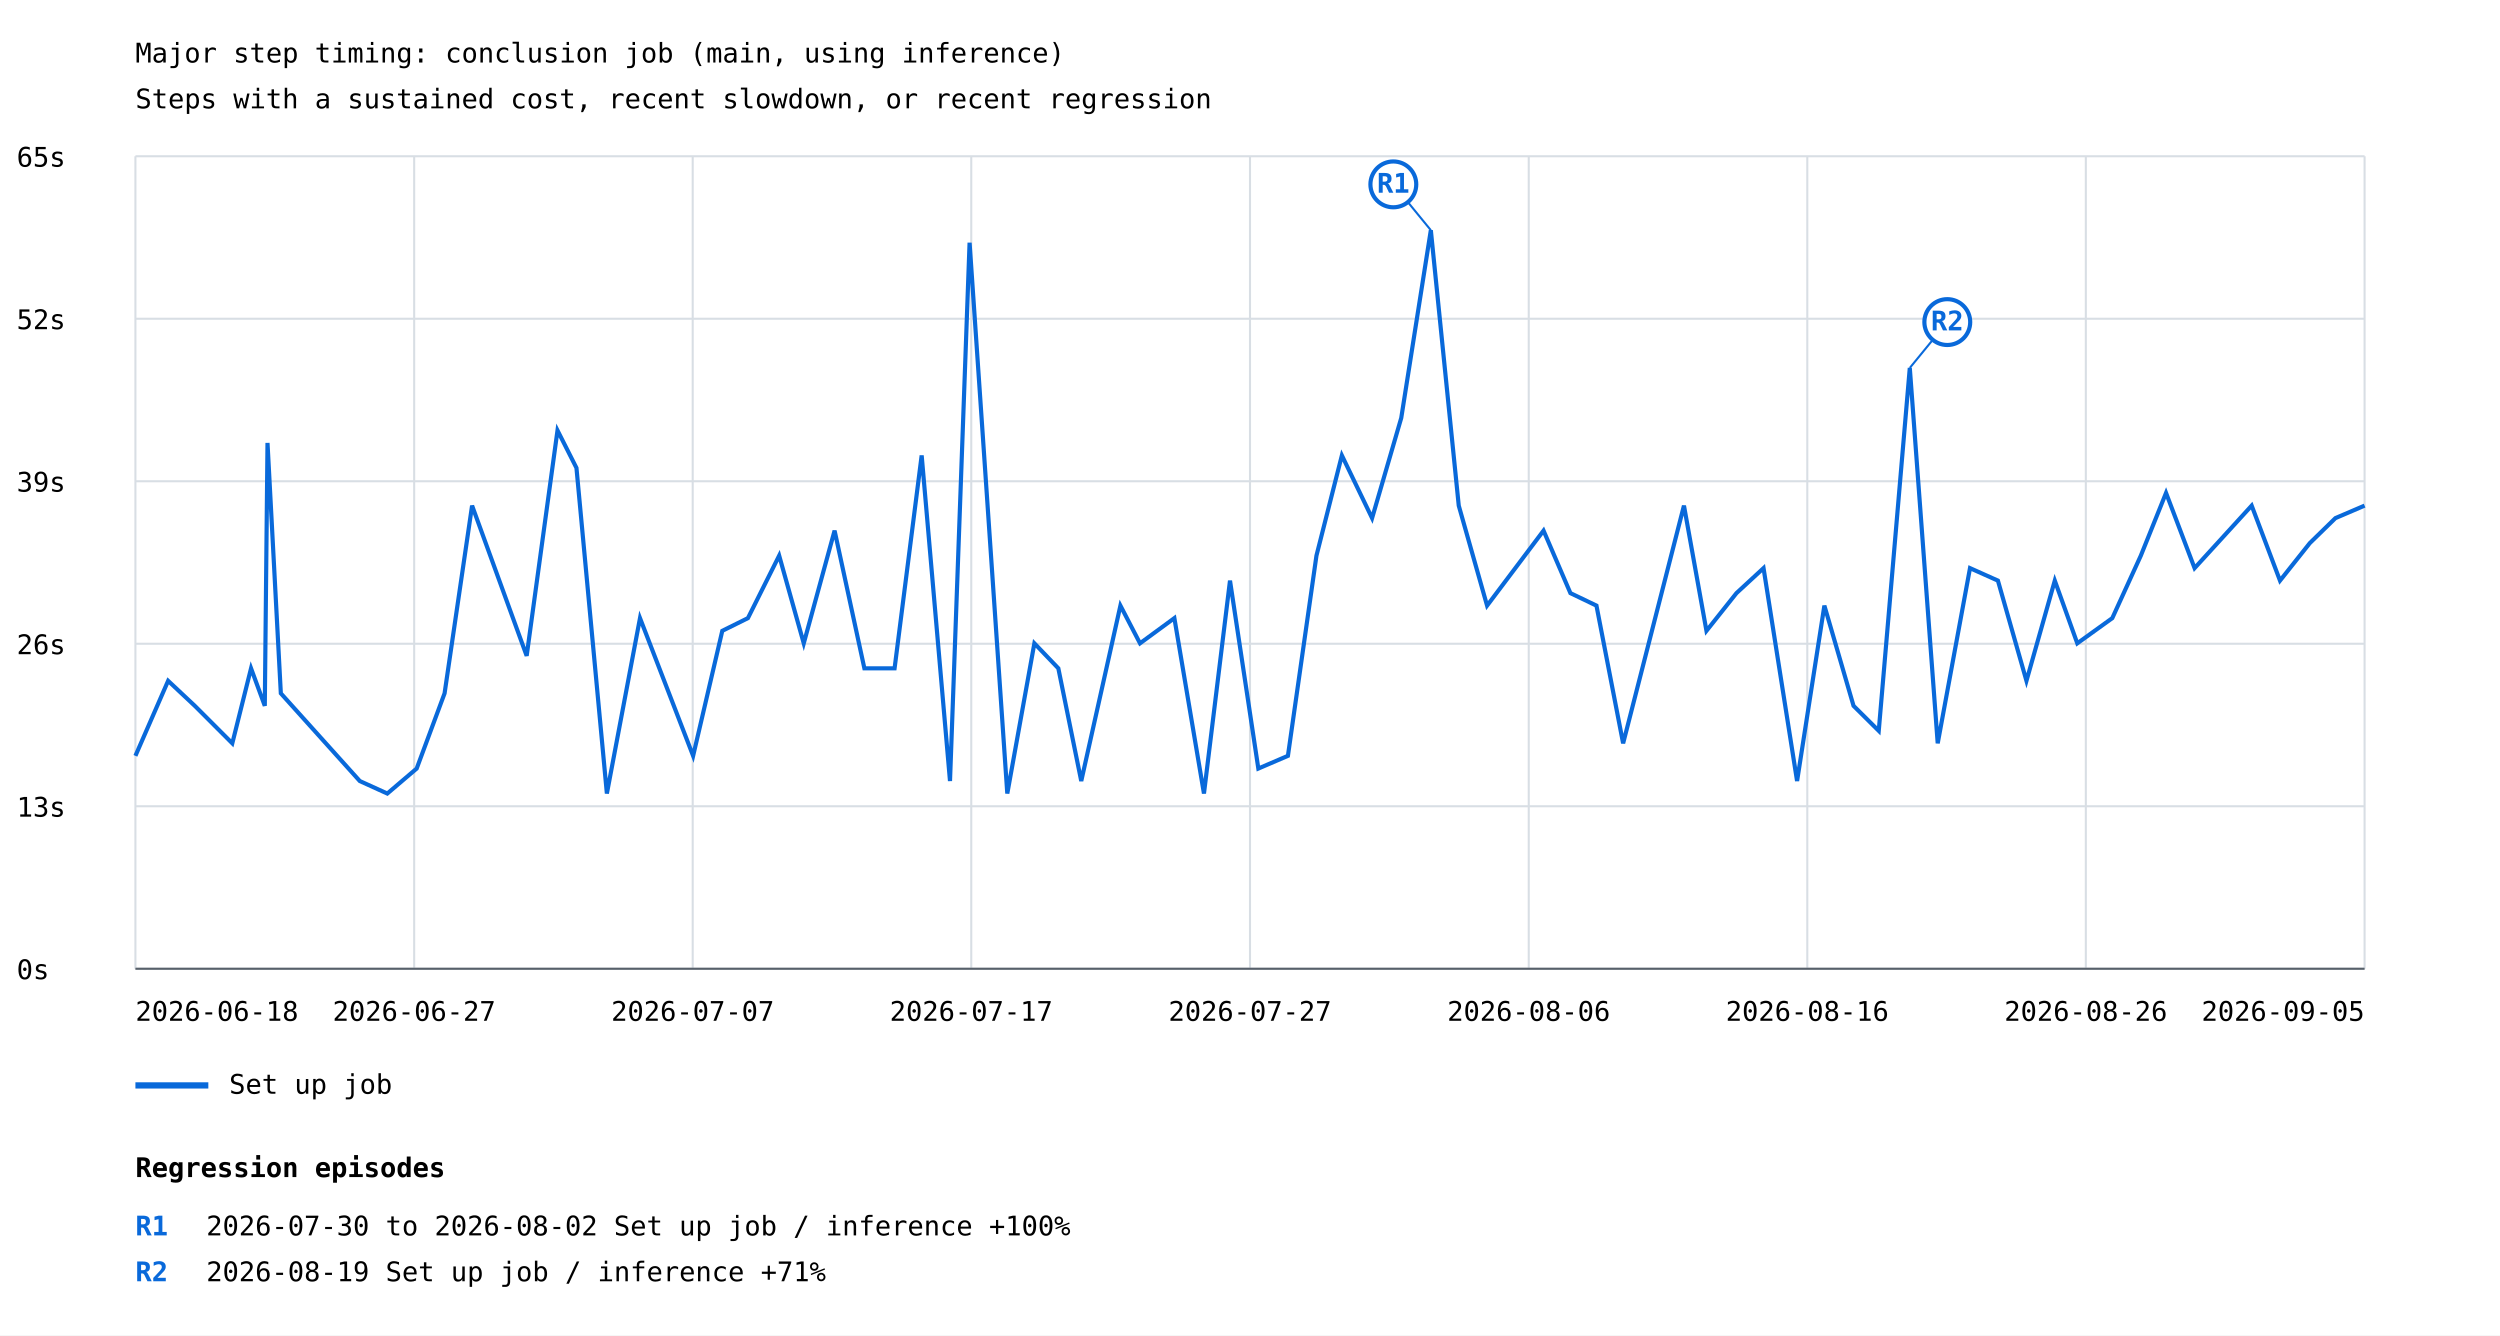
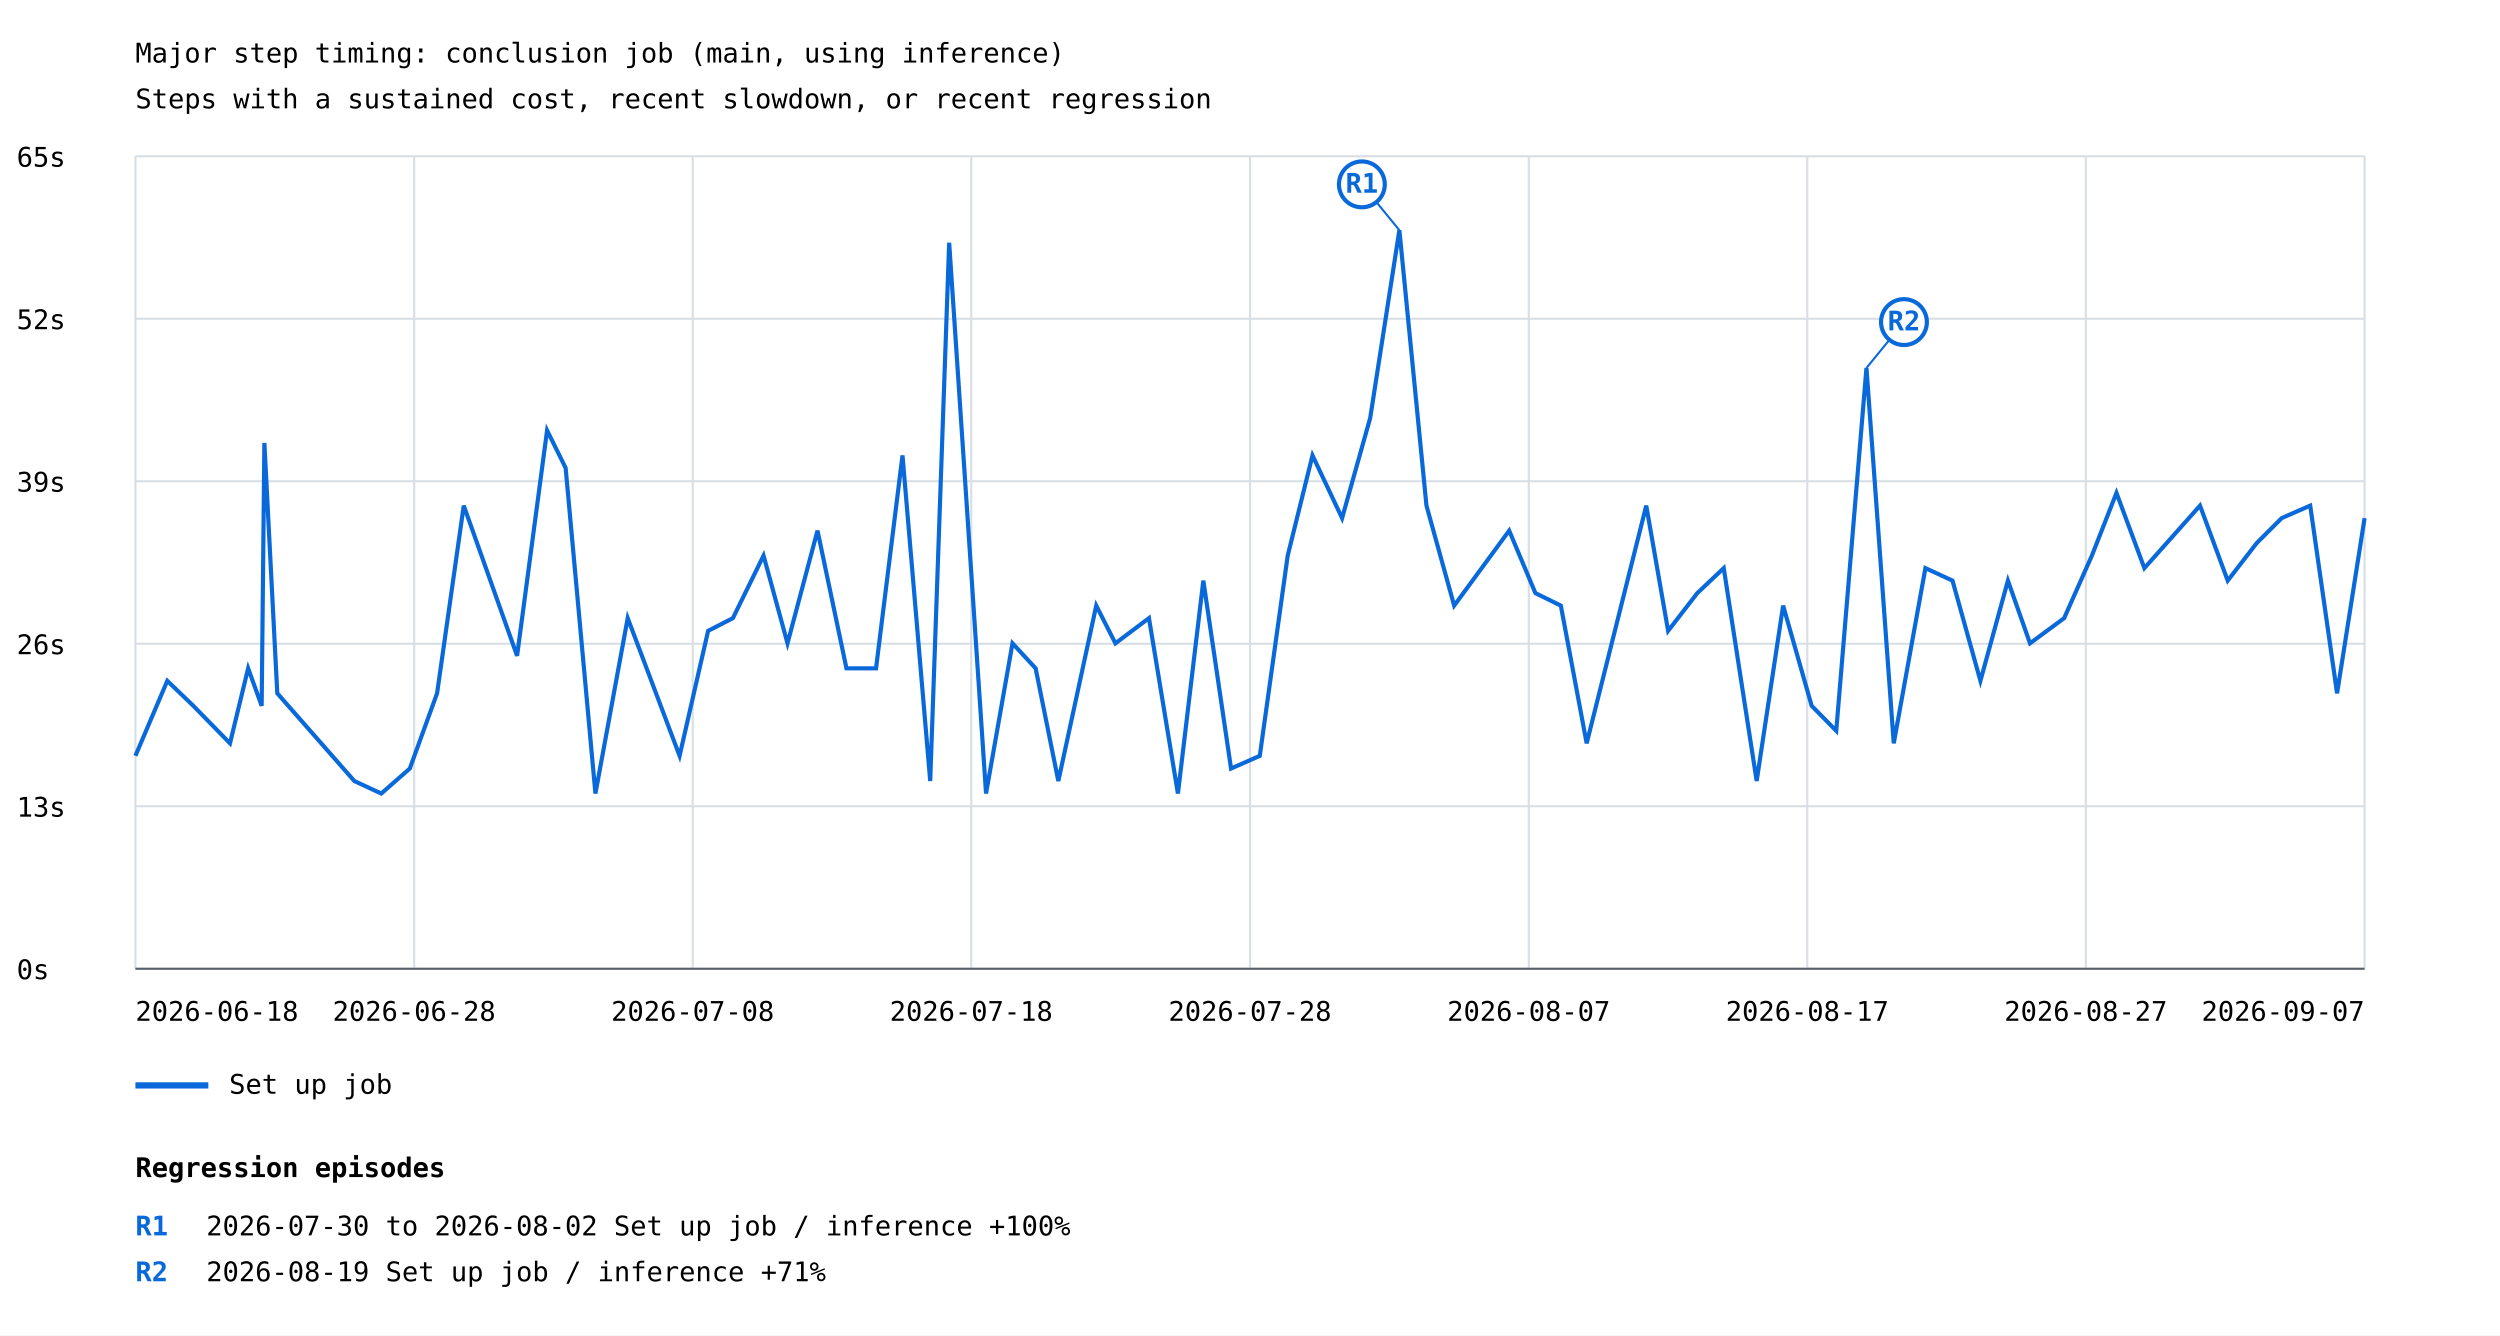
<svg xmlns="http://www.w3.org/2000/svg" width="1200" height="641" viewBox="0 0 1200 641">
  <rect width="100%" height="100%" fill="white" />
  <style>text{font-family:ui-monospace,monospace;font-size:13px}.axis{stroke:#57606a;stroke-width:1}.grid{stroke:#d8dee4;stroke-width:1}</style>
  <text x="65" y="30" font-size="20">Major step timing: conclusion job (main, using inference)</text>
  <text x="65" y="52">Steps with a sustained cost, recent slowdown, or recent regression</text>
  <line class="grid" x1="65" y1="465.0" x2="1135" y2="465.0" />
  <text x="8" y="470.0">0s</text>
  <line class="grid" x1="65" y1="387.0" x2="1135" y2="387.0" />
  <text x="8" y="392.0">13s</text>
  <line class="grid" x1="65" y1="309.0" x2="1135" y2="309.0" />
  <text x="8" y="314.0">26s</text>
  <line class="grid" x1="65" y1="231.0" x2="1135" y2="231.0" />
  <text x="8" y="236.0">39s</text>
  <line class="grid" x1="65" y1="153.0" x2="1135" y2="153.0" />
  <text x="8" y="158.0">52s</text>
  <line class="grid" x1="65" y1="75.0" x2="1135" y2="75.0" />
  <text x="8" y="80.0">65s</text>
  <line class="grid" x1="65.0" y1="75" x2="65.0" y2="465" />
  <line class="grid" x1="198.8" y1="75" x2="198.8" y2="465" />
  <line class="grid" x1="332.5" y1="75" x2="332.5" y2="465" />
  <line class="grid" x1="466.2" y1="75" x2="466.2" y2="465" />
  <line class="grid" x1="600.0" y1="75" x2="600.0" y2="465" />
  <line class="grid" x1="733.8" y1="75" x2="733.8" y2="465" />
  <line class="grid" x1="867.5" y1="75" x2="867.5" y2="465" />
  <line class="grid" x1="1001.2" y1="75" x2="1001.2" y2="465" />
  <line class="grid" x1="1135.0" y1="75" x2="1135.0" y2="465" />
-   <polyline points="65.0,362.8 80.7,326.8 93.5,338.8 111.5,356.8 120.5,320.8 127.1,338.8 128.4,212.6 134.8,332.8 172.7,374.9 185.9,380.9 200.0,368.9 213.4,332.8 226.6,242.7 252.8,314.8 267.6,206.6 276.7,224.6 291.3,380.9 307.2,296.7 332.7,362.8 346.7,302.8 359.0,296.7 374.0,266.7 385.8,308.8 400.6,254.7 414.9,320.8 429.4,320.8 442.4,218.6 456.0,374.9 465.4,116.5 483.5,380.9 496.5,308.8 508.0,320.8 519.0,374.9 537.8,290.7 547.2,308.8 563.7,296.7 577.9,380.9 590.4,278.7 604.0,368.9 618.2,362.8 631.9,266.7 644.1,218.6 658.6,248.7 672.6,200.6 686.8,110.5 700.2,242.7 713.8,290.7 740.9,254.7 753.8,284.7 766.3,290.7 779.1,356.8 808.3,242.7 819.1,302.8 833.5,284.7 846.5,272.7 862.6,374.9 875.7,290.7 889.7,338.8 901.8,350.8 916.7,176.6 930.1,356.8 945.6,272.7 959.0,278.7 972.7,326.8 986.3,278.7 997.1,308.8 1013.9,296.7 1027.6,266.7 1039.7,236.6 1053.4,272.7 1080.8,242.7 1094.4,278.7 1108.7,260.7 1121.0,248.7 1135.0,242.7" fill="none" stroke="#0969da" stroke-width="2" />
-   <line x1="686.8" y1="110.5" x2="668.8" y2="88.5" stroke="#0969da" stroke-width="1" />
-   <circle cx="668.8" cy="88.5" r="11" fill="white" stroke="#0969da" stroke-width="2" />
-   <text x="668.8" y="92.5" fill="#0969da" font-size="10" font-weight="bold" text-anchor="middle">R1</text>
-   <line x1="916.7" y1="176.6" x2="934.7" y2="154.6" stroke="#0969da" stroke-width="1" />
-   <circle cx="934.7" cy="154.6" r="11" fill="white" stroke="#0969da" stroke-width="2" />
-   <text x="934.7" y="158.6" fill="#0969da" font-size="10" font-weight="bold" text-anchor="middle">R2</text>
+   <polyline points="65.0,362.8 80.3,326.8 92.8,338.8 110.4,356.8 119.1,320.8 125.6,338.8 126.9,212.6 133.1,332.8 170.1,374.9 183.0,380.9 196.7,368.9 209.8,332.8 222.6,242.7 248.2,314.8 262.6,206.6 271.5,224.6 285.8,380.9 301.3,296.7 326.2,362.8 339.9,302.8 351.8,296.7 366.5,266.7 378.0,308.8 392.4,254.7 406.3,320.8 420.5,320.8 433.2,218.6 446.5,374.9 455.6,116.5 473.3,380.9 486.0,308.8 497.1,320.8 508.0,374.9 526.2,290.7 535.4,308.8 551.5,296.7 565.4,380.9 577.6,278.7 590.9,368.9 604.7,362.8 618.1,266.7 630.0,218.6 644.2,248.7 657.7,200.6 671.7,110.5 684.7,242.7 698.0,290.7 724.4,254.7 737.0,284.7 749.2,290.7 761.6,356.8 790.2,242.7 800.7,302.8 814.7,284.7 827.4,272.7 843.2,374.9 855.9,290.7 869.6,338.8 881.4,350.8 895.9,176.6 909.0,356.8 924.2,272.7 937.2,278.7 950.6,326.8 963.8,278.7 974.4,308.8 990.8,296.7 1004.1,266.7 1015.9,236.6 1029.3,272.7 1056.0,242.7 1069.3,278.7 1083.2,260.7 1095.2,248.7 1108.9,242.7 1121.8,332.8 1135.0,248.7" fill="none" stroke="#0969da" stroke-width="2" />
+   <line x1="671.7" y1="110.5" x2="653.7" y2="88.5" stroke="#0969da" stroke-width="1" />
+   <circle cx="653.7" cy="88.5" r="11" fill="white" stroke="#0969da" stroke-width="2" />
+   <text x="653.7" y="92.5" fill="#0969da" font-size="10" font-weight="bold" text-anchor="middle">R1</text>
+   <line x1="895.9" y1="176.6" x2="913.9" y2="154.6" stroke="#0969da" stroke-width="1" />
+   <circle cx="913.9" cy="154.6" r="11" fill="white" stroke="#0969da" stroke-width="2" />
+   <text x="913.9" y="158.6" fill="#0969da" font-size="10" font-weight="bold" text-anchor="middle">R2</text>
  <line x1="65" y1="521" x2="100" y2="521" stroke="#0969da" stroke-width="3" />
  <text x="110" y="525">Set up job</text>
  <text x="65.0" y="490" text-anchor="start">2026-06-18</text>
-   <text x="198.8" y="490" text-anchor="middle">2026-06-27</text>
-   <text x="332.5" y="490" text-anchor="middle">2026-07-07</text>
-   <text x="466.2" y="490" text-anchor="middle">2026-07-17</text>
-   <text x="600.0" y="490" text-anchor="middle">2026-07-27</text>
-   <text x="733.8" y="490" text-anchor="middle">2026-08-06</text>
-   <text x="867.5" y="490" text-anchor="middle">2026-08-16</text>
-   <text x="1001.2" y="490" text-anchor="middle">2026-08-26</text>
-   <text x="1135.0" y="490" text-anchor="end">2026-09-05</text>
+   <text x="198.8" y="490" text-anchor="middle">2026-06-28</text>
+   <text x="332.5" y="490" text-anchor="middle">2026-07-08</text>
+   <text x="466.2" y="490" text-anchor="middle">2026-07-18</text>
+   <text x="600.0" y="490" text-anchor="middle">2026-07-28</text>
+   <text x="733.8" y="490" text-anchor="middle">2026-08-07</text>
+   <text x="867.5" y="490" text-anchor="middle">2026-08-17</text>
+   <text x="1001.2" y="490" text-anchor="middle">2026-08-27</text>
+   <text x="1135.0" y="490" text-anchor="end">2026-09-07</text>
  <line class="axis" x1="65" y1="465" x2="1135" y2="465" />
  <text x="65" y="565" font-size="16" font-weight="bold">Regression episodes</text>
  <text x="65" y="593" fill="#0969da" font-weight="bold">R1</text>
  <text x="99" y="593">2026-07-30 to 2026-08-02  Set up job / inference  +100%</text>
  <text x="65" y="615" fill="#0969da" font-weight="bold">R2</text>
  <text x="99" y="615">2026-08-19  Set up job / inference  +71%</text>
</svg>
